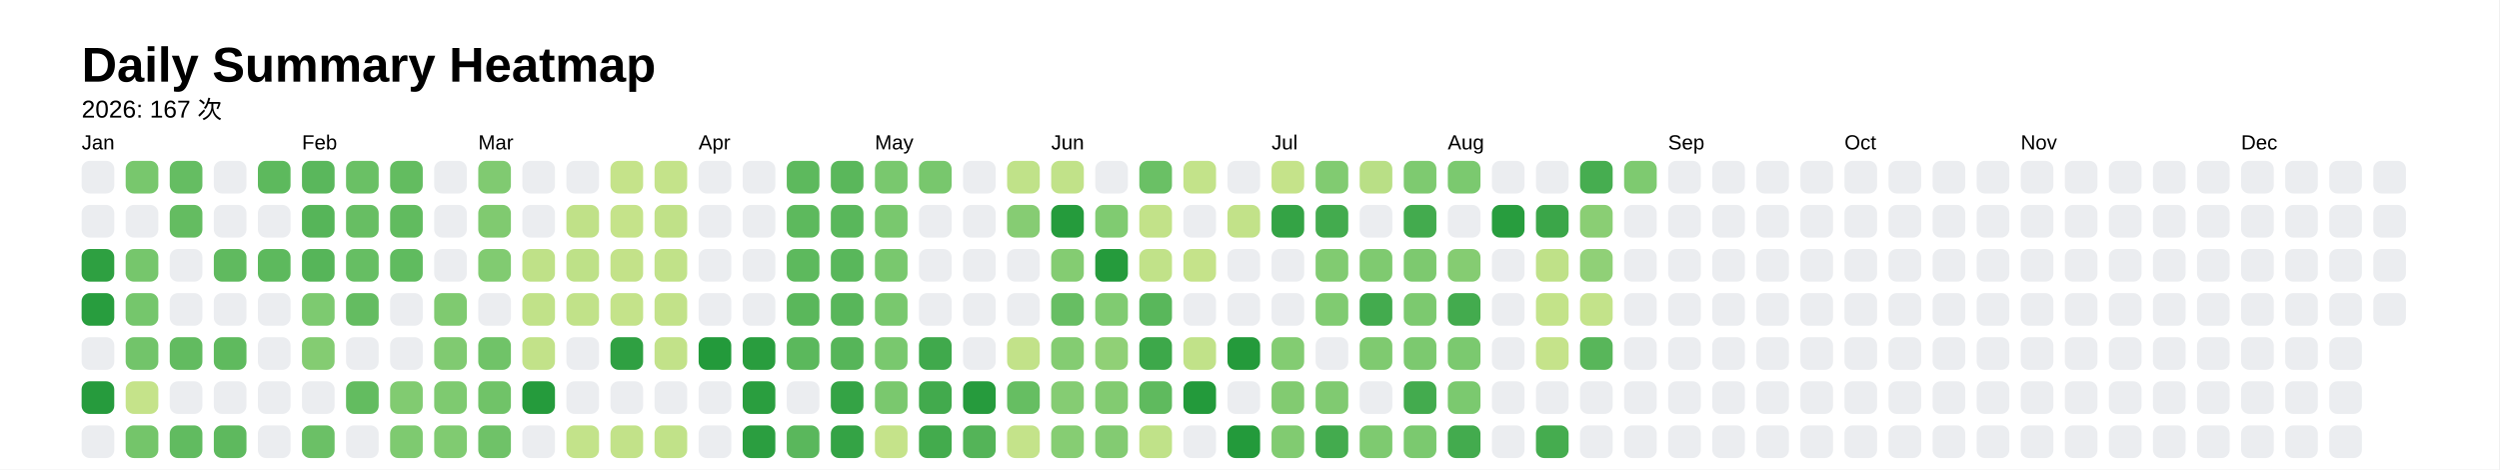
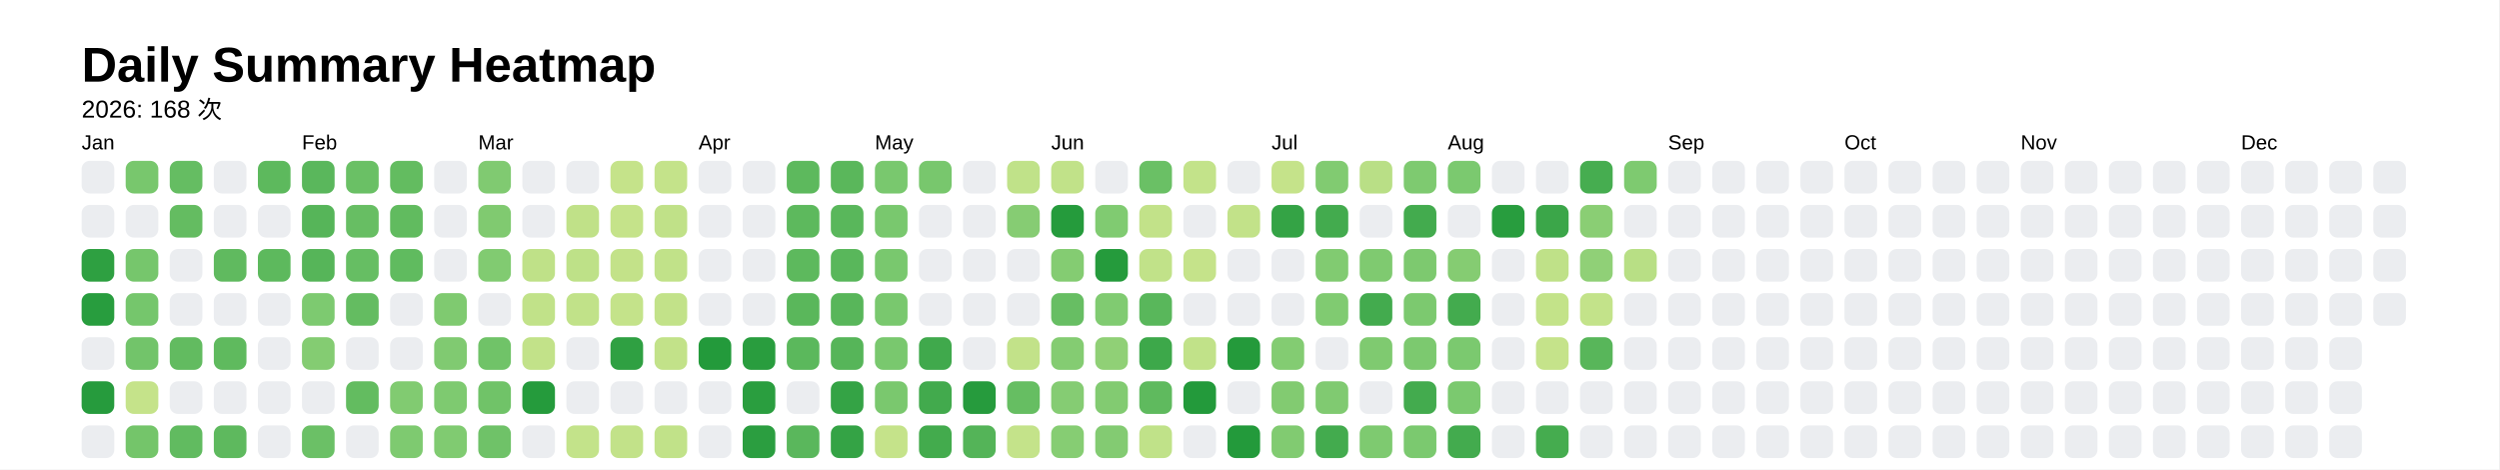
<svg xmlns="http://www.w3.org/2000/svg" style="background-color:white;" baseProfile="full" height="57.5mm" version="1.1" viewBox="0,0,306.2,57.5" width="306.2mm">
  <defs />
  <rect fill="#FFFFFF" height="57.5" width="306.2" x="0" y="0" />
  <text fill="#000000" style="font-size:6px; font-family:Arial; font-weight:bold;" x="10" y="10">Daily Summary Heatmap</text>
-   <text fill="#000000" style="font-size:3px; font-family:Arial;" x="10" y="14.4">2026: 167 次</text>
+   <text fill="#000000" style="font-size:3px; font-family:Arial;" x="10" y="14.4">2026: 168 次</text>
  <text fill="#000000" style="font-size:2.5px; font-family:Arial" x="10" y="18.3">Jan</text>
  <rect fill="#ebedf0" height="4" rx="1" ry="1" width="4" x="10" y="19.7" />
  <rect fill="#ebedf0" height="4" rx="1" ry="1" width="4" x="10" y="25.1" />
  <rect fill="#2ea041" height="4" rx="1" ry="1" width="4" x="10" y="30.5" />
  <rect fill="#289d3e" height="4" rx="1" ry="1" width="4" x="10" y="35.9" />
  <rect fill="#ebedf0" height="4" rx="1" ry="1" width="4" x="10" y="41.3" />
  <rect fill="#269b3d" height="4" rx="1" ry="1" width="4" x="10" y="46.7" />
  <rect fill="#ebedf0" height="4" rx="1" ry="1" width="4" x="10" y="52.1" />
  <rect fill="#78c76d" height="4" rx="1" ry="1" width="4" x="15.4" y="19.7" />
  <rect fill="#ebedf0" height="4" rx="1" ry="1" width="4" x="15.4" y="25.1" />
  <rect fill="#76c66c" height="4" rx="1" ry="1" width="4" x="15.4" y="30.5" />
  <rect fill="#75c66c" height="4" rx="1" ry="1" width="4" x="15.4" y="35.9" />
  <rect fill="#72c46a" height="4" rx="1" ry="1" width="4" x="15.4" y="41.3" />
  <rect fill="#c5e38a" height="4" rx="1" ry="1" width="4" x="15.4" y="46.7" />
  <rect fill="#74c56a" height="4" rx="1" ry="1" width="4" x="15.4" y="52.1" />
  <rect fill="#65bd62" height="4" rx="1" ry="1" width="4" x="20.8" y="19.7" />
  <rect fill="#64bc61" height="4" rx="1" ry="1" width="4" x="20.8" y="25.1" />
  <rect fill="#ebedf0" height="4" rx="1" ry="1" width="4" x="20.8" y="30.5" />
  <rect fill="#ebedf0" height="4" rx="1" ry="1" width="4" x="20.8" y="35.9" />
  <rect fill="#62bb60" height="4" rx="1" ry="1" width="4" x="20.8" y="41.3" />
  <rect fill="#ebedf0" height="4" rx="1" ry="1" width="4" x="20.8" y="46.7" />
  <rect fill="#61bb60" height="4" rx="1" ry="1" width="4" x="20.8" y="52.1" />
  <rect fill="#ebedf0" height="4" rx="1" ry="1" width="4" x="26.2" y="19.7" />
  <rect fill="#ebedf0" height="4" rx="1" ry="1" width="4" x="26.2" y="25.1" />
  <rect fill="#60ba5f" height="4" rx="1" ry="1" width="4" x="26.2" y="30.5" />
  <rect fill="#ebedf0" height="4" rx="1" ry="1" width="4" x="26.2" y="35.9" />
  <rect fill="#5fba5e" height="4" rx="1" ry="1" width="4" x="26.2" y="41.3" />
  <rect fill="#ebedf0" height="4" rx="1" ry="1" width="4" x="26.2" y="46.7" />
  <rect fill="#5eb95e" height="4" rx="1" ry="1" width="4" x="26.2" y="52.1" />
  <rect fill="#5db95d" height="4" rx="1" ry="1" width="4" x="31.6" y="19.7" />
  <rect fill="#ebedf0" height="4" rx="1" ry="1" width="4" x="31.6" y="25.1" />
  <rect fill="#5db95d" height="4" rx="1" ry="1" width="4" x="31.6" y="30.5" />
  <rect fill="#ebedf0" height="4" rx="1" ry="1" width="4" x="31.6" y="35.9" />
  <rect fill="#ebedf0" height="4" rx="1" ry="1" width="4" x="31.6" y="41.3" />
  <rect fill="#ebedf0" height="4" rx="1" ry="1" width="4" x="31.6" y="46.7" />
  <rect fill="#ebedf0" height="4" rx="1" ry="1" width="4" x="31.6" y="52.1" />
  <text fill="#000000" style="font-size:2.5px; font-family:Arial" x="37.0" y="18.3">Feb</text>
  <rect fill="#5ab75c" height="4" rx="1" ry="1" width="4" x="37.0" y="19.7" />
  <rect fill="#56b559" height="4" rx="1" ry="1" width="4" x="37.0" y="25.1" />
  <rect fill="#56b559" height="4" rx="1" ry="1" width="4" x="37.0" y="30.5" />
  <rect fill="#7dca70" height="4" rx="1" ry="1" width="4" x="37.0" y="35.9" />
  <rect fill="#84cc72" height="4" rx="1" ry="1" width="4" x="37.0" y="41.3" />
  <rect fill="#ebedf0" height="4" rx="1" ry="1" width="4" x="37.0" y="46.7" />
  <rect fill="#6bc066" height="4" rx="1" ry="1" width="4" x="37.0" y="52.1" />
  <rect fill="#6ac065" height="4" rx="1" ry="1" width="4" x="42.4" y="19.7" />
  <rect fill="#67be63" height="4" rx="1" ry="1" width="4" x="42.4" y="25.1" />
  <rect fill="#66be63" height="4" rx="1" ry="1" width="4" x="42.4" y="30.5" />
  <rect fill="#64bc61" height="4" rx="1" ry="1" width="4" x="42.4" y="35.9" />
  <rect fill="#ebedf0" height="4" rx="1" ry="1" width="4" x="42.4" y="41.3" />
  <rect fill="#63bc60" height="4" rx="1" ry="1" width="4" x="42.4" y="46.7" />
  <rect fill="#ebedf0" height="4" rx="1" ry="1" width="4" x="42.4" y="52.1" />
  <rect fill="#63bc60" height="4" rx="1" ry="1" width="4" x="47.8" y="19.7" />
  <rect fill="#61bb5f" height="4" rx="1" ry="1" width="4" x="47.8" y="25.1" />
  <rect fill="#60bb5f" height="4" rx="1" ry="1" width="4" x="47.8" y="30.5" />
  <rect fill="#ebedf0" height="4" rx="1" ry="1" width="4" x="47.8" y="35.9" />
  <rect fill="#ebedf0" height="4" rx="1" ry="1" width="4" x="47.8" y="41.3" />
  <rect fill="#81cb71" height="4" rx="1" ry="1" width="4" x="47.8" y="46.7" />
  <rect fill="#7eca70" height="4" rx="1" ry="1" width="4" x="47.8" y="52.1" />
  <rect fill="#ebedf0" height="4" rx="1" ry="1" width="4" x="53.2" y="19.7" />
  <rect fill="#ebedf0" height="4" rx="1" ry="1" width="4" x="53.2" y="25.1" />
  <rect fill="#ebedf0" height="4" rx="1" ry="1" width="4" x="53.2" y="30.5" />
  <rect fill="#7fca70" height="4" rx="1" ry="1" width="4" x="53.2" y="35.9" />
  <rect fill="#80ca71" height="4" rx="1" ry="1" width="4" x="53.2" y="41.3" />
  <rect fill="#7eca70" height="4" rx="1" ry="1" width="4" x="53.2" y="46.7" />
  <rect fill="#80cb71" height="4" rx="1" ry="1" width="4" x="53.2" y="52.1" />
  <text fill="#000000" style="font-size:2.5px; font-family:Arial" x="58.6" y="18.3">Mar</text>
  <rect fill="#80ca71" height="4" rx="1" ry="1" width="4" x="58.6" y="19.7" />
  <rect fill="#80ca70" height="4" rx="1" ry="1" width="4" x="58.6" y="25.1" />
  <rect fill="#81cb71" height="4" rx="1" ry="1" width="4" x="58.6" y="30.5" />
  <rect fill="#ebedf0" height="4" rx="1" ry="1" width="4" x="58.6" y="35.9" />
  <rect fill="#70c368" height="4" rx="1" ry="1" width="4" x="58.6" y="41.3" />
  <rect fill="#70c368" height="4" rx="1" ry="1" width="4" x="58.6" y="46.7" />
  <rect fill="#6fc268" height="4" rx="1" ry="1" width="4" x="58.6" y="52.1" />
  <rect fill="#ebedf0" height="4" rx="1" ry="1" width="4" x="64" y="19.7" />
  <rect fill="#ebedf0" height="4" rx="1" ry="1" width="4" x="64" y="25.1" />
  <rect fill="#bfe188" height="4" rx="1" ry="1" width="4" x="64" y="30.5" />
  <rect fill="#c1e289" height="4" rx="1" ry="1" width="4" x="64" y="35.9" />
  <rect fill="#c2e289" height="4" rx="1" ry="1" width="4" x="64" y="41.3" />
  <rect fill="#259b3c" height="4" rx="1" ry="1" width="4" x="64" y="46.7" />
  <rect fill="#ebedf0" height="4" rx="1" ry="1" width="4" x="64" y="52.1" />
  <rect fill="#ebedf0" height="4" rx="1" ry="1" width="4" x="69.4" y="19.7" />
  <rect fill="#c0e188" height="4" rx="1" ry="1" width="4" x="69.4" y="25.1" />
  <rect fill="#bee188" height="4" rx="1" ry="1" width="4" x="69.4" y="30.5" />
  <rect fill="#c1e289" height="4" rx="1" ry="1" width="4" x="69.4" y="35.9" />
  <rect fill="#ebedf0" height="4" rx="1" ry="1" width="4" x="69.4" y="41.3" />
  <rect fill="#ebedf0" height="4" rx="1" ry="1" width="4" x="69.4" y="46.7" />
  <rect fill="#c3e38a" height="4" rx="1" ry="1" width="4" x="69.4" y="52.1" />
  <rect fill="#c5e38a" height="4" rx="1" ry="1" width="4" x="74.8" y="19.7" />
  <rect fill="#c5e38a" height="4" rx="1" ry="1" width="4" x="74.8" y="25.1" />
  <rect fill="#c3e289" height="4" rx="1" ry="1" width="4" x="74.8" y="30.5" />
  <rect fill="#c4e38a" height="4" rx="1" ry="1" width="4" x="74.8" y="35.9" />
  <rect fill="#2fa042" height="4" rx="1" ry="1" width="4" x="74.8" y="41.3" />
  <rect fill="#ebedf0" height="4" rx="1" ry="1" width="4" x="74.8" y="46.7" />
  <rect fill="#c2e289" height="4" rx="1" ry="1" width="4" x="74.8" y="52.1" />
  <rect fill="#c4e38a" height="4" rx="1" ry="1" width="4" x="80.2" y="19.7" />
  <rect fill="#c0e188" height="4" rx="1" ry="1" width="4" x="80.2" y="25.1" />
  <rect fill="#c1e289" height="4" rx="1" ry="1" width="4" x="80.2" y="30.5" />
  <rect fill="#c2e289" height="4" rx="1" ry="1" width="4" x="80.2" y="35.9" />
  <rect fill="#c2e289" height="4" rx="1" ry="1" width="4" x="80.2" y="41.3" />
  <rect fill="#ebedf0" height="4" rx="1" ry="1" width="4" x="80.2" y="46.7" />
  <rect fill="#c1e289" height="4" rx="1" ry="1" width="4" x="80.2" y="52.1" />
  <text fill="#000000" style="font-size:2.5px; font-family:Arial" x="85.6" y="18.3">Apr</text>
  <rect fill="#ebedf0" height="4" rx="1" ry="1" width="4" x="85.6" y="19.7" />
  <rect fill="#ebedf0" height="4" rx="1" ry="1" width="4" x="85.6" y="25.1" />
  <rect fill="#ebedf0" height="4" rx="1" ry="1" width="4" x="85.6" y="30.5" />
  <rect fill="#ebedf0" height="4" rx="1" ry="1" width="4" x="85.6" y="35.9" />
  <rect fill="#239a3b" height="4" rx="1" ry="1" width="4" x="85.6" y="41.3" />
  <rect fill="#ebedf0" height="4" rx="1" ry="1" width="4" x="85.6" y="46.7" />
  <rect fill="#ebedf0" height="4" rx="1" ry="1" width="4" x="85.6" y="52.1" />
  <rect fill="#ebedf0" height="4" rx="1" ry="1" width="4" x="91" y="19.7" />
  <rect fill="#ebedf0" height="4" rx="1" ry="1" width="4" x="91" y="25.1" />
  <rect fill="#ebedf0" height="4" rx="1" ry="1" width="4" x="91" y="30.5" />
  <rect fill="#ebedf0" height="4" rx="1" ry="1" width="4" x="91" y="35.9" />
  <rect fill="#299d3e" height="4" rx="1" ry="1" width="4" x="91" y="41.3" />
  <rect fill="#2a9e3f" height="4" rx="1" ry="1" width="4" x="91" y="46.7" />
  <rect fill="#2b9e40" height="4" rx="1" ry="1" width="4" x="91" y="52.1" />
  <rect fill="#5db95d" height="4" rx="1" ry="1" width="4" x="96.4" y="19.7" />
  <rect fill="#5db95d" height="4" rx="1" ry="1" width="4" x="96.4" y="25.1" />
  <rect fill="#5db95d" height="4" rx="1" ry="1" width="4" x="96.4" y="30.5" />
  <rect fill="#5ab75b" height="4" rx="1" ry="1" width="4" x="96.4" y="35.9" />
  <rect fill="#5bb85c" height="4" rx="1" ry="1" width="4" x="96.4" y="41.3" />
  <rect fill="#ebedf0" height="4" rx="1" ry="1" width="4" x="96.4" y="46.7" />
  <rect fill="#5ab75c" height="4" rx="1" ry="1" width="4" x="96.4" y="52.1" />
  <rect fill="#5ab75b" height="4" rx="1" ry="1" width="4" x="101.8" y="19.7" />
  <rect fill="#59b75b" height="4" rx="1" ry="1" width="4" x="101.8" y="25.1" />
  <rect fill="#59b75b" height="4" rx="1" ry="1" width="4" x="101.8" y="30.5" />
  <rect fill="#58b65a" height="4" rx="1" ry="1" width="4" x="101.8" y="35.9" />
  <rect fill="#56b559" height="4" rx="1" ry="1" width="4" x="101.8" y="41.3" />
  <rect fill="#34a345" height="4" rx="1" ry="1" width="4" x="101.8" y="46.7" />
  <rect fill="#34a345" height="4" rx="1" ry="1" width="4" x="101.8" y="52.1" />
  <text fill="#000000" style="font-size:2.5px; font-family:Arial" x="107.2" y="18.3">May</text>
  <rect fill="#79c86e" height="4" rx="1" ry="1" width="4" x="107.2" y="19.7" />
  <rect fill="#79c86e" height="4" rx="1" ry="1" width="4" x="107.2" y="25.1" />
  <rect fill="#79c86e" height="4" rx="1" ry="1" width="4" x="107.2" y="30.5" />
  <rect fill="#79c86e" height="4" rx="1" ry="1" width="4" x="107.2" y="35.9" />
  <rect fill="#79c86e" height="4" rx="1" ry="1" width="4" x="107.2" y="41.3" />
  <rect fill="#7ac86e" height="4" rx="1" ry="1" width="4" x="107.2" y="46.7" />
  <rect fill="#c5e38a" height="4" rx="1" ry="1" width="4" x="107.2" y="52.1" />
  <rect fill="#78c76d" height="4" rx="1" ry="1" width="4" x="112.6" y="19.7" />
  <rect fill="#ebedf0" height="4" rx="1" ry="1" width="4" x="112.6" y="25.1" />
  <rect fill="#ebedf0" height="4" rx="1" ry="1" width="4" x="112.6" y="30.5" />
  <rect fill="#ebedf0" height="4" rx="1" ry="1" width="4" x="112.6" y="35.9" />
  <rect fill="#40a94c" height="4" rx="1" ry="1" width="4" x="112.6" y="41.3" />
  <rect fill="#42aa4d" height="4" rx="1" ry="1" width="4" x="112.6" y="46.7" />
  <rect fill="#43ab4d" height="4" rx="1" ry="1" width="4" x="112.6" y="52.1" />
  <rect fill="#ebedf0" height="4" rx="1" ry="1" width="4" x="118" y="19.7" />
  <rect fill="#ebedf0" height="4" rx="1" ry="1" width="4" x="118" y="25.1" />
  <rect fill="#ebedf0" height="4" rx="1" ry="1" width="4" x="118" y="30.5" />
  <rect fill="#ebedf0" height="4" rx="1" ry="1" width="4" x="118" y="35.9" />
  <rect fill="#ebedf0" height="4" rx="1" ry="1" width="4" x="118" y="41.3" />
  <rect fill="#269b3d" height="4" rx="1" ry="1" width="4" x="118" y="46.7" />
  <rect fill="#54b458" height="4" rx="1" ry="1" width="4" x="118" y="52.1" />
  <rect fill="#c0e289" height="4" rx="1" ry="1" width="4" x="123.4" y="19.7" />
  <rect fill="#86cc73" height="4" rx="1" ry="1" width="4" x="123.4" y="25.1" />
  <rect fill="#ebedf0" height="4" rx="1" ry="1" width="4" x="123.4" y="30.5" />
  <rect fill="#ebedf0" height="4" rx="1" ry="1" width="4" x="123.4" y="35.9" />
  <rect fill="#c2e289" height="4" rx="1" ry="1" width="4" x="123.4" y="41.3" />
  <rect fill="#66be62" height="4" rx="1" ry="1" width="4" x="123.4" y="46.7" />
  <rect fill="#c4e38a" height="4" rx="1" ry="1" width="4" x="123.4" y="52.1" />
  <text fill="#000000" style="font-size:2.5px; font-family:Arial" x="128.8" y="18.3">Jun</text>
  <rect fill="#c1e289" height="4" rx="1" ry="1" width="4" x="128.8" y="19.7" />
  <rect fill="#259b3c" height="4" rx="1" ry="1" width="4" x="128.8" y="25.1" />
  <rect fill="#84cc72" height="4" rx="1" ry="1" width="4" x="128.8" y="30.5" />
  <rect fill="#67be63" height="4" rx="1" ry="1" width="4" x="128.8" y="35.9" />
  <rect fill="#84cc72" height="4" rx="1" ry="1" width="4" x="128.8" y="41.3" />
  <rect fill="#85cc73" height="4" rx="1" ry="1" width="4" x="128.8" y="46.7" />
  <rect fill="#86cd73" height="4" rx="1" ry="1" width="4" x="128.8" y="52.1" />
  <rect fill="#ebedf0" height="4" rx="1" ry="1" width="4" x="134.2" y="19.7" />
  <rect fill="#80cb71" height="4" rx="1" ry="1" width="4" x="134.2" y="25.1" />
  <rect fill="#259b3c" height="4" rx="1" ry="1" width="4" x="134.2" y="30.5" />
  <rect fill="#80cb71" height="4" rx="1" ry="1" width="4" x="134.2" y="35.9" />
  <rect fill="#90d076" height="4" rx="1" ry="1" width="4" x="134.2" y="41.3" />
  <rect fill="#82cb71" height="4" rx="1" ry="1" width="4" x="134.2" y="46.7" />
  <rect fill="#83cb72" height="4" rx="1" ry="1" width="4" x="134.2" y="52.1" />
  <rect fill="#6ac065" height="4" rx="1" ry="1" width="4" x="139.6" y="19.7" />
  <rect fill="#c2e289" height="4" rx="1" ry="1" width="4" x="139.6" y="25.1" />
  <rect fill="#c1e289" height="4" rx="1" ry="1" width="4" x="139.6" y="30.5" />
  <rect fill="#59b75b" height="4" rx="1" ry="1" width="4" x="139.6" y="35.9" />
  <rect fill="#3da84a" height="4" rx="1" ry="1" width="4" x="139.6" y="41.3" />
  <rect fill="#5fba5e" height="4" rx="1" ry="1" width="4" x="139.6" y="46.7" />
  <rect fill="#c0e289" height="4" rx="1" ry="1" width="4" x="139.6" y="52.1" />
  <rect fill="#c3e38a" height="4" rx="1" ry="1" width="4" x="145" y="19.7" />
  <rect fill="#ebedf0" height="4" rx="1" ry="1" width="4" x="145" y="25.1" />
  <rect fill="#c5e38a" height="4" rx="1" ry="1" width="4" x="145" y="30.5" />
  <rect fill="#ebedf0" height="4" rx="1" ry="1" width="4" x="145" y="35.9" />
  <rect fill="#c1e289" height="4" rx="1" ry="1" width="4" x="145" y="41.3" />
  <rect fill="#239a3b" height="4" rx="1" ry="1" width="4" x="145" y="46.7" />
  <rect fill="#ebedf0" height="4" rx="1" ry="1" width="4" x="145" y="52.1" />
  <rect fill="#ebedf0" height="4" rx="1" ry="1" width="4" x="150.4" y="19.7" />
  <rect fill="#c2e289" height="4" rx="1" ry="1" width="4" x="150.4" y="25.1" />
  <rect fill="#ebedf0" height="4" rx="1" ry="1" width="4" x="150.4" y="30.5" />
  <rect fill="#ebedf0" height="4" rx="1" ry="1" width="4" x="150.4" y="35.9" />
  <rect fill="#249a3b" height="4" rx="1" ry="1" width="4" x="150.4" y="41.3" />
  <rect fill="#ebedf0" height="4" rx="1" ry="1" width="4" x="150.4" y="46.7" />
  <rect fill="#239a3b" height="4" rx="1" ry="1" width="4" x="150.4" y="52.1" />
  <text fill="#000000" style="font-size:2.5px; font-family:Arial" x="155.8" y="18.3">Jul</text>
  <rect fill="#c5e38a" height="4" rx="1" ry="1" width="4" x="155.8" y="19.7" />
  <rect fill="#34a345" height="4" rx="1" ry="1" width="4" x="155.8" y="25.1" />
  <rect fill="#ebedf0" height="4" rx="1" ry="1" width="4" x="155.8" y="30.5" />
  <rect fill="#ebedf0" height="4" rx="1" ry="1" width="4" x="155.8" y="35.9" />
  <rect fill="#83cc72" height="4" rx="1" ry="1" width="4" x="155.8" y="41.3" />
  <rect fill="#82cb71" height="4" rx="1" ry="1" width="4" x="155.8" y="46.7" />
  <rect fill="#81cb71" height="4" rx="1" ry="1" width="4" x="155.8" y="52.1" />
  <rect fill="#81cb71" height="4" rx="1" ry="1" width="4" x="161.2" y="19.7" />
  <rect fill="#43ab4e" height="4" rx="1" ry="1" width="4" x="161.2" y="25.1" />
  <rect fill="#81cb71" height="4" rx="1" ry="1" width="4" x="161.2" y="30.5" />
  <rect fill="#80cb71" height="4" rx="1" ry="1" width="4" x="161.2" y="35.9" />
  <rect fill="#ebedf0" height="4" rx="1" ry="1" width="4" x="161.2" y="41.3" />
  <rect fill="#80ca71" height="4" rx="1" ry="1" width="4" x="161.2" y="46.7" />
  <rect fill="#43ab4e" height="4" rx="1" ry="1" width="4" x="161.2" y="52.1" />
  <rect fill="#b9df86" height="4" rx="1" ry="1" width="4" x="166.6" y="19.7" />
  <rect fill="#ebedf0" height="4" rx="1" ry="1" width="4" x="166.6" y="25.1" />
  <rect fill="#7fca70" height="4" rx="1" ry="1" width="4" x="166.6" y="30.5" />
  <rect fill="#43ab4e" height="4" rx="1" ry="1" width="4" x="166.6" y="35.9" />
  <rect fill="#7fca70" height="4" rx="1" ry="1" width="4" x="166.6" y="41.3" />
  <rect fill="#ebedf0" height="4" rx="1" ry="1" width="4" x="166.6" y="46.7" />
  <rect fill="#7eca70" height="4" rx="1" ry="1" width="4" x="166.6" y="52.1" />
  <rect fill="#7eca70" height="4" rx="1" ry="1" width="4" x="172" y="19.7" />
  <rect fill="#43ab4e" height="4" rx="1" ry="1" width="4" x="172" y="25.1" />
  <rect fill="#7dc96f" height="4" rx="1" ry="1" width="4" x="172" y="30.5" />
  <rect fill="#7cc96f" height="4" rx="1" ry="1" width="4" x="172" y="35.9" />
  <rect fill="#7cc96f" height="4" rx="1" ry="1" width="4" x="172" y="41.3" />
  <rect fill="#43ab4e" height="4" rx="1" ry="1" width="4" x="172" y="46.7" />
  <rect fill="#7bc96f" height="4" rx="1" ry="1" width="4" x="172" y="52.1" />
  <text fill="#000000" style="font-size:2.5px; font-family:Arial" x="177.4" y="18.3">Aug</text>
  <rect fill="#7bc96f" height="4" rx="1" ry="1" width="4" x="177.4" y="19.7" />
  <rect fill="#ebedf0" height="4" rx="1" ry="1" width="4" x="177.4" y="25.1" />
  <rect fill="#85cc72" height="4" rx="1" ry="1" width="4" x="177.4" y="30.5" />
  <rect fill="#43ab4e" height="4" rx="1" ry="1" width="4" x="177.4" y="35.9" />
  <rect fill="#7bc96f" height="4" rx="1" ry="1" width="4" x="177.4" y="41.3" />
  <rect fill="#7bc96f" height="4" rx="1" ry="1" width="4" x="177.4" y="46.7" />
  <rect fill="#43ab4e" height="4" rx="1" ry="1" width="4" x="177.4" y="52.1" />
  <rect fill="#ebedf0" height="4" rx="1" ry="1" width="4" x="182.8" y="19.7" />
  <rect fill="#289d3e" height="4" rx="1" ry="1" width="4" x="182.8" y="25.1" />
  <rect fill="#ebedf0" height="4" rx="1" ry="1" width="4" x="182.8" y="30.5" />
  <rect fill="#ebedf0" height="4" rx="1" ry="1" width="4" x="182.8" y="35.9" />
  <rect fill="#ebedf0" height="4" rx="1" ry="1" width="4" x="182.8" y="41.3" />
  <rect fill="#ebedf0" height="4" rx="1" ry="1" width="4" x="182.8" y="46.7" />
  <rect fill="#ebedf0" height="4" rx="1" ry="1" width="4" x="182.8" y="52.1" />
  <rect fill="#ebedf0" height="4" rx="1" ry="1" width="4" x="188.2" y="19.7" />
  <rect fill="#3ba649" height="4" rx="1" ry="1" width="4" x="188.2" y="25.1" />
  <rect fill="#bfe188" height="4" rx="1" ry="1" width="4" x="188.2" y="30.5" />
  <rect fill="#c3e389" height="4" rx="1" ry="1" width="4" x="188.2" y="35.9" />
  <rect fill="#c5e38a" height="4" rx="1" ry="1" width="4" x="188.2" y="41.3" />
  <rect fill="#ebedf0" height="4" rx="1" ry="1" width="4" x="188.2" y="46.7" />
  <rect fill="#45ac4f" height="4" rx="1" ry="1" width="4" x="188.2" y="52.1" />
  <rect fill="#46ad50" height="4" rx="1" ry="1" width="4" x="193.6" y="19.7" />
  <rect fill="#8ace74" height="4" rx="1" ry="1" width="4" x="193.6" y="25.1" />
  <rect fill="#90d077" height="4" rx="1" ry="1" width="4" x="193.6" y="30.5" />
  <rect fill="#c3e38a" height="4" rx="1" ry="1" width="4" x="193.6" y="35.9" />
  <rect fill="#58b65a" height="4" rx="1" ry="1" width="4" x="193.6" y="41.3" />
  <rect fill="#ebedf0" height="4" rx="1" ry="1" width="4" x="193.6" y="46.7" />
  <rect fill="#ebedf0" height="4" rx="1" ry="1" width="4" x="193.6" y="52.1" />
  <rect fill="#7eca70" height="4" rx="1" ry="1" width="4" x="199" y="19.7" />
  <rect fill="#ebedf0" height="4" rx="1" ry="1" width="4" x="199" y="25.1" />
-   <rect fill="#ebedf0" height="4" rx="1" ry="1" width="4" x="199" y="30.5" />
+   <rect fill="#b8df85" height="4" rx="1" ry="1" width="4" x="199" y="30.5" />
  <rect fill="#ebedf0" height="4" rx="1" ry="1" width="4" x="199" y="35.9" />
  <rect fill="#ebedf0" height="4" rx="1" ry="1" width="4" x="199" y="41.3" />
  <rect fill="#ebedf0" height="4" rx="1" ry="1" width="4" x="199" y="46.7" />
  <rect fill="#ebedf0" height="4" rx="1" ry="1" width="4" x="199" y="52.1" />
  <text fill="#000000" style="font-size:2.5px; font-family:Arial" x="204.4" y="18.3">Sep</text>
  <rect fill="#ebedf0" height="4" rx="1" ry="1" width="4" x="204.4" y="19.7" />
  <rect fill="#ebedf0" height="4" rx="1" ry="1" width="4" x="204.4" y="25.1" />
  <rect fill="#ebedf0" height="4" rx="1" ry="1" width="4" x="204.4" y="30.5" />
  <rect fill="#ebedf0" height="4" rx="1" ry="1" width="4" x="204.4" y="35.9" />
  <rect fill="#ebedf0" height="4" rx="1" ry="1" width="4" x="204.4" y="41.3" />
  <rect fill="#ebedf0" height="4" rx="1" ry="1" width="4" x="204.4" y="46.7" />
  <rect fill="#ebedf0" height="4" rx="1" ry="1" width="4" x="204.4" y="52.1" />
  <rect fill="#ebedf0" height="4" rx="1" ry="1" width="4" x="209.8" y="19.7" />
  <rect fill="#ebedf0" height="4" rx="1" ry="1" width="4" x="209.8" y="25.1" />
  <rect fill="#ebedf0" height="4" rx="1" ry="1" width="4" x="209.8" y="30.5" />
  <rect fill="#ebedf0" height="4" rx="1" ry="1" width="4" x="209.8" y="35.9" />
  <rect fill="#ebedf0" height="4" rx="1" ry="1" width="4" x="209.8" y="41.3" />
  <rect fill="#ebedf0" height="4" rx="1" ry="1" width="4" x="209.8" y="46.7" />
  <rect fill="#ebedf0" height="4" rx="1" ry="1" width="4" x="209.8" y="52.1" />
  <rect fill="#ebedf0" height="4" rx="1" ry="1" width="4" x="215.2" y="19.7" />
  <rect fill="#ebedf0" height="4" rx="1" ry="1" width="4" x="215.2" y="25.1" />
  <rect fill="#ebedf0" height="4" rx="1" ry="1" width="4" x="215.2" y="30.5" />
  <rect fill="#ebedf0" height="4" rx="1" ry="1" width="4" x="215.2" y="35.9" />
  <rect fill="#ebedf0" height="4" rx="1" ry="1" width="4" x="215.2" y="41.3" />
  <rect fill="#ebedf0" height="4" rx="1" ry="1" width="4" x="215.2" y="46.7" />
  <rect fill="#ebedf0" height="4" rx="1" ry="1" width="4" x="215.2" y="52.1" />
  <rect fill="#ebedf0" height="4" rx="1" ry="1" width="4" x="220.6" y="19.7" />
  <rect fill="#ebedf0" height="4" rx="1" ry="1" width="4" x="220.6" y="25.1" />
  <rect fill="#ebedf0" height="4" rx="1" ry="1" width="4" x="220.6" y="30.5" />
  <rect fill="#ebedf0" height="4" rx="1" ry="1" width="4" x="220.6" y="35.9" />
  <rect fill="#ebedf0" height="4" rx="1" ry="1" width="4" x="220.6" y="41.3" />
  <rect fill="#ebedf0" height="4" rx="1" ry="1" width="4" x="220.6" y="46.7" />
  <rect fill="#ebedf0" height="4" rx="1" ry="1" width="4" x="220.6" y="52.1" />
  <text fill="#000000" style="font-size:2.5px; font-family:Arial" x="226" y="18.3">Oct</text>
  <rect fill="#ebedf0" height="4" rx="1" ry="1" width="4" x="226" y="19.7" />
  <rect fill="#ebedf0" height="4" rx="1" ry="1" width="4" x="226" y="25.1" />
  <rect fill="#ebedf0" height="4" rx="1" ry="1" width="4" x="226" y="30.5" />
  <rect fill="#ebedf0" height="4" rx="1" ry="1" width="4" x="226" y="35.9" />
  <rect fill="#ebedf0" height="4" rx="1" ry="1" width="4" x="226" y="41.3" />
  <rect fill="#ebedf0" height="4" rx="1" ry="1" width="4" x="226" y="46.7" />
  <rect fill="#ebedf0" height="4" rx="1" ry="1" width="4" x="226" y="52.1" />
  <rect fill="#ebedf0" height="4" rx="1" ry="1" width="4" x="231.4" y="19.7" />
  <rect fill="#ebedf0" height="4" rx="1" ry="1" width="4" x="231.4" y="25.1" />
  <rect fill="#ebedf0" height="4" rx="1" ry="1" width="4" x="231.4" y="30.5" />
  <rect fill="#ebedf0" height="4" rx="1" ry="1" width="4" x="231.4" y="35.9" />
  <rect fill="#ebedf0" height="4" rx="1" ry="1" width="4" x="231.4" y="41.3" />
  <rect fill="#ebedf0" height="4" rx="1" ry="1" width="4" x="231.4" y="46.7" />
  <rect fill="#ebedf0" height="4" rx="1" ry="1" width="4" x="231.4" y="52.1" />
  <rect fill="#ebedf0" height="4" rx="1" ry="1" width="4" x="236.8" y="19.7" />
  <rect fill="#ebedf0" height="4" rx="1" ry="1" width="4" x="236.8" y="25.1" />
  <rect fill="#ebedf0" height="4" rx="1" ry="1" width="4" x="236.8" y="30.5" />
  <rect fill="#ebedf0" height="4" rx="1" ry="1" width="4" x="236.8" y="35.9" />
  <rect fill="#ebedf0" height="4" rx="1" ry="1" width="4" x="236.8" y="41.3" />
  <rect fill="#ebedf0" height="4" rx="1" ry="1" width="4" x="236.8" y="46.7" />
  <rect fill="#ebedf0" height="4" rx="1" ry="1" width="4" x="236.8" y="52.1" />
  <rect fill="#ebedf0" height="4" rx="1" ry="1" width="4" x="242.2" y="19.7" />
  <rect fill="#ebedf0" height="4" rx="1" ry="1" width="4" x="242.2" y="25.1" />
  <rect fill="#ebedf0" height="4" rx="1" ry="1" width="4" x="242.2" y="30.5" />
  <rect fill="#ebedf0" height="4" rx="1" ry="1" width="4" x="242.2" y="35.9" />
  <rect fill="#ebedf0" height="4" rx="1" ry="1" width="4" x="242.2" y="41.3" />
  <rect fill="#ebedf0" height="4" rx="1" ry="1" width="4" x="242.2" y="46.7" />
  <rect fill="#ebedf0" height="4" rx="1" ry="1" width="4" x="242.2" y="52.1" />
  <text fill="#000000" style="font-size:2.5px; font-family:Arial" x="247.6" y="18.3">Nov</text>
  <rect fill="#ebedf0" height="4" rx="1" ry="1" width="4" x="247.6" y="19.7" />
  <rect fill="#ebedf0" height="4" rx="1" ry="1" width="4" x="247.6" y="25.1" />
  <rect fill="#ebedf0" height="4" rx="1" ry="1" width="4" x="247.6" y="30.5" />
  <rect fill="#ebedf0" height="4" rx="1" ry="1" width="4" x="247.6" y="35.9" />
  <rect fill="#ebedf0" height="4" rx="1" ry="1" width="4" x="247.6" y="41.3" />
  <rect fill="#ebedf0" height="4" rx="1" ry="1" width="4" x="247.6" y="46.7" />
  <rect fill="#ebedf0" height="4" rx="1" ry="1" width="4" x="247.6" y="52.1" />
  <rect fill="#ebedf0" height="4" rx="1" ry="1" width="4" x="253" y="19.7" />
  <rect fill="#ebedf0" height="4" rx="1" ry="1" width="4" x="253" y="25.1" />
  <rect fill="#ebedf0" height="4" rx="1" ry="1" width="4" x="253" y="30.5" />
  <rect fill="#ebedf0" height="4" rx="1" ry="1" width="4" x="253" y="35.9" />
  <rect fill="#ebedf0" height="4" rx="1" ry="1" width="4" x="253" y="41.3" />
  <rect fill="#ebedf0" height="4" rx="1" ry="1" width="4" x="253" y="46.7" />
  <rect fill="#ebedf0" height="4" rx="1" ry="1" width="4" x="253" y="52.1" />
  <rect fill="#ebedf0" height="4" rx="1" ry="1" width="4" x="258.4" y="19.7" />
  <rect fill="#ebedf0" height="4" rx="1" ry="1" width="4" x="258.4" y="25.1" />
  <rect fill="#ebedf0" height="4" rx="1" ry="1" width="4" x="258.4" y="30.5" />
  <rect fill="#ebedf0" height="4" rx="1" ry="1" width="4" x="258.4" y="35.9" />
  <rect fill="#ebedf0" height="4" rx="1" ry="1" width="4" x="258.4" y="41.3" />
  <rect fill="#ebedf0" height="4" rx="1" ry="1" width="4" x="258.4" y="46.7" />
  <rect fill="#ebedf0" height="4" rx="1" ry="1" width="4" x="258.4" y="52.1" />
  <rect fill="#ebedf0" height="4" rx="1" ry="1" width="4" x="263.8" y="19.7" />
  <rect fill="#ebedf0" height="4" rx="1" ry="1" width="4" x="263.8" y="25.1" />
  <rect fill="#ebedf0" height="4" rx="1" ry="1" width="4" x="263.8" y="30.5" />
  <rect fill="#ebedf0" height="4" rx="1" ry="1" width="4" x="263.8" y="35.9" />
  <rect fill="#ebedf0" height="4" rx="1" ry="1" width="4" x="263.8" y="41.3" />
  <rect fill="#ebedf0" height="4" rx="1" ry="1" width="4" x="263.8" y="46.7" />
  <rect fill="#ebedf0" height="4" rx="1" ry="1" width="4" x="263.8" y="52.1" />
  <rect fill="#ebedf0" height="4" rx="1" ry="1" width="4" x="269.2" y="19.7" />
  <rect fill="#ebedf0" height="4" rx="1" ry="1" width="4" x="269.2" y="25.1" />
  <rect fill="#ebedf0" height="4" rx="1" ry="1" width="4" x="269.2" y="30.5" />
  <rect fill="#ebedf0" height="4" rx="1" ry="1" width="4" x="269.2" y="35.9" />
  <rect fill="#ebedf0" height="4" rx="1" ry="1" width="4" x="269.2" y="41.3" />
  <rect fill="#ebedf0" height="4" rx="1" ry="1" width="4" x="269.2" y="46.7" />
  <rect fill="#ebedf0" height="4" rx="1" ry="1" width="4" x="269.2" y="52.1" />
  <text fill="#000000" style="font-size:2.5px; font-family:Arial" x="274.6" y="18.3">Dec</text>
  <rect fill="#ebedf0" height="4" rx="1" ry="1" width="4" x="274.6" y="19.7" />
  <rect fill="#ebedf0" height="4" rx="1" ry="1" width="4" x="274.6" y="25.1" />
  <rect fill="#ebedf0" height="4" rx="1" ry="1" width="4" x="274.6" y="30.5" />
  <rect fill="#ebedf0" height="4" rx="1" ry="1" width="4" x="274.6" y="35.9" />
  <rect fill="#ebedf0" height="4" rx="1" ry="1" width="4" x="274.6" y="41.3" />
  <rect fill="#ebedf0" height="4" rx="1" ry="1" width="4" x="274.6" y="46.7" />
  <rect fill="#ebedf0" height="4" rx="1" ry="1" width="4" x="274.6" y="52.1" />
  <rect fill="#ebedf0" height="4" rx="1" ry="1" width="4" x="280" y="19.7" />
  <rect fill="#ebedf0" height="4" rx="1" ry="1" width="4" x="280" y="25.1" />
  <rect fill="#ebedf0" height="4" rx="1" ry="1" width="4" x="280" y="30.5" />
  <rect fill="#ebedf0" height="4" rx="1" ry="1" width="4" x="280" y="35.9" />
  <rect fill="#ebedf0" height="4" rx="1" ry="1" width="4" x="280" y="41.3" />
  <rect fill="#ebedf0" height="4" rx="1" ry="1" width="4" x="280" y="46.7" />
  <rect fill="#ebedf0" height="4" rx="1" ry="1" width="4" x="280" y="52.1" />
  <rect fill="#ebedf0" height="4" rx="1" ry="1" width="4" x="285.4" y="19.7" />
  <rect fill="#ebedf0" height="4" rx="1" ry="1" width="4" x="285.4" y="25.1" />
  <rect fill="#ebedf0" height="4" rx="1" ry="1" width="4" x="285.4" y="30.5" />
  <rect fill="#ebedf0" height="4" rx="1" ry="1" width="4" x="285.4" y="35.9" />
  <rect fill="#ebedf0" height="4" rx="1" ry="1" width="4" x="285.4" y="41.3" />
  <rect fill="#ebedf0" height="4" rx="1" ry="1" width="4" x="285.4" y="46.7" />
  <rect fill="#ebedf0" height="4" rx="1" ry="1" width="4" x="285.4" y="52.1" />
  <rect fill="#ebedf0" height="4" rx="1" ry="1" width="4" x="290.8" y="19.7" />
  <rect fill="#ebedf0" height="4" rx="1" ry="1" width="4" x="290.8" y="25.1" />
  <rect fill="#ebedf0" height="4" rx="1" ry="1" width="4" x="290.8" y="30.5" />
  <rect fill="#ebedf0" height="4" rx="1" ry="1" width="4" x="290.8" y="35.9" />
</svg>
